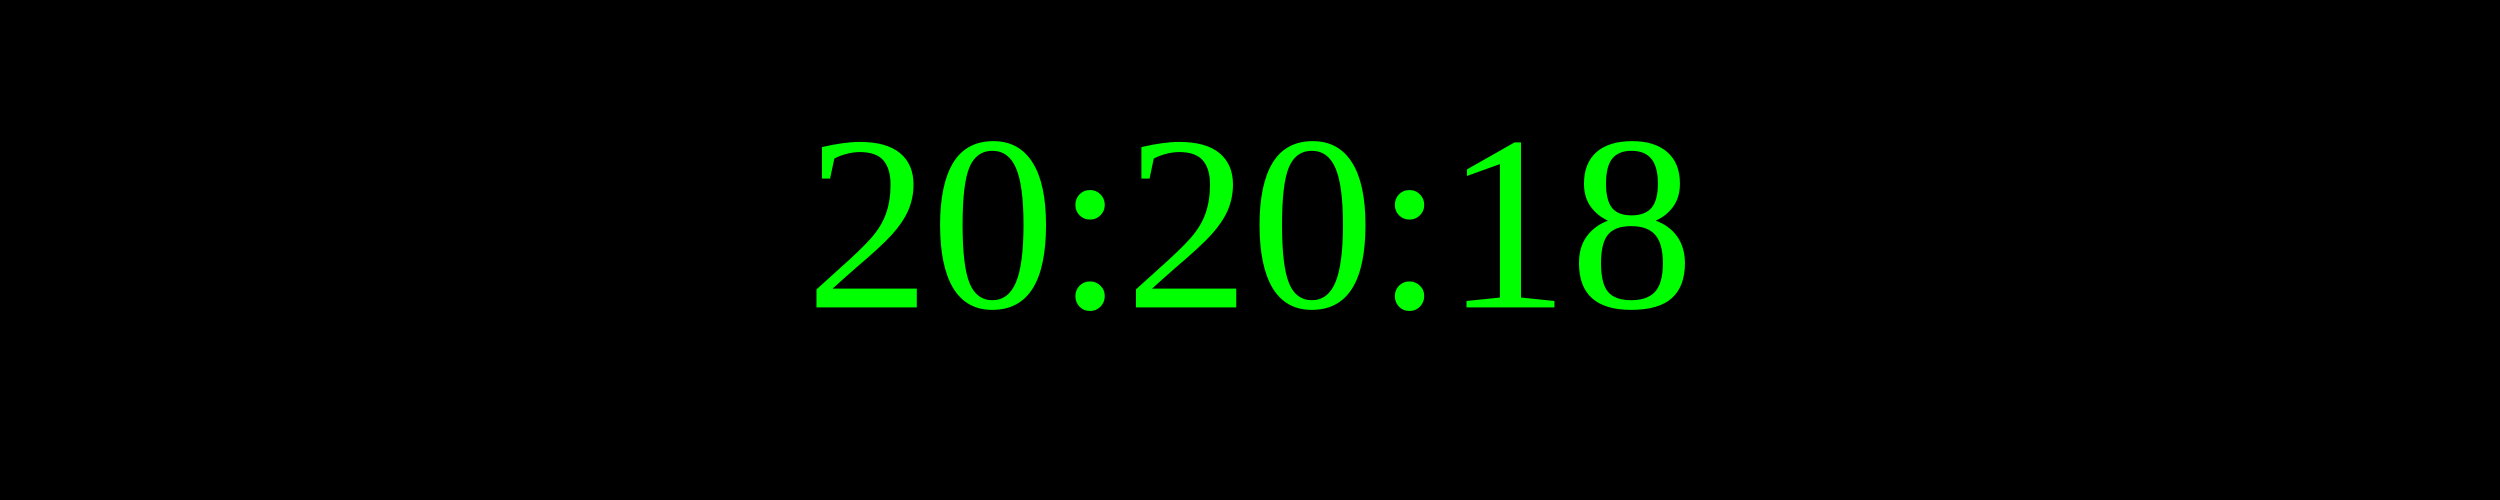
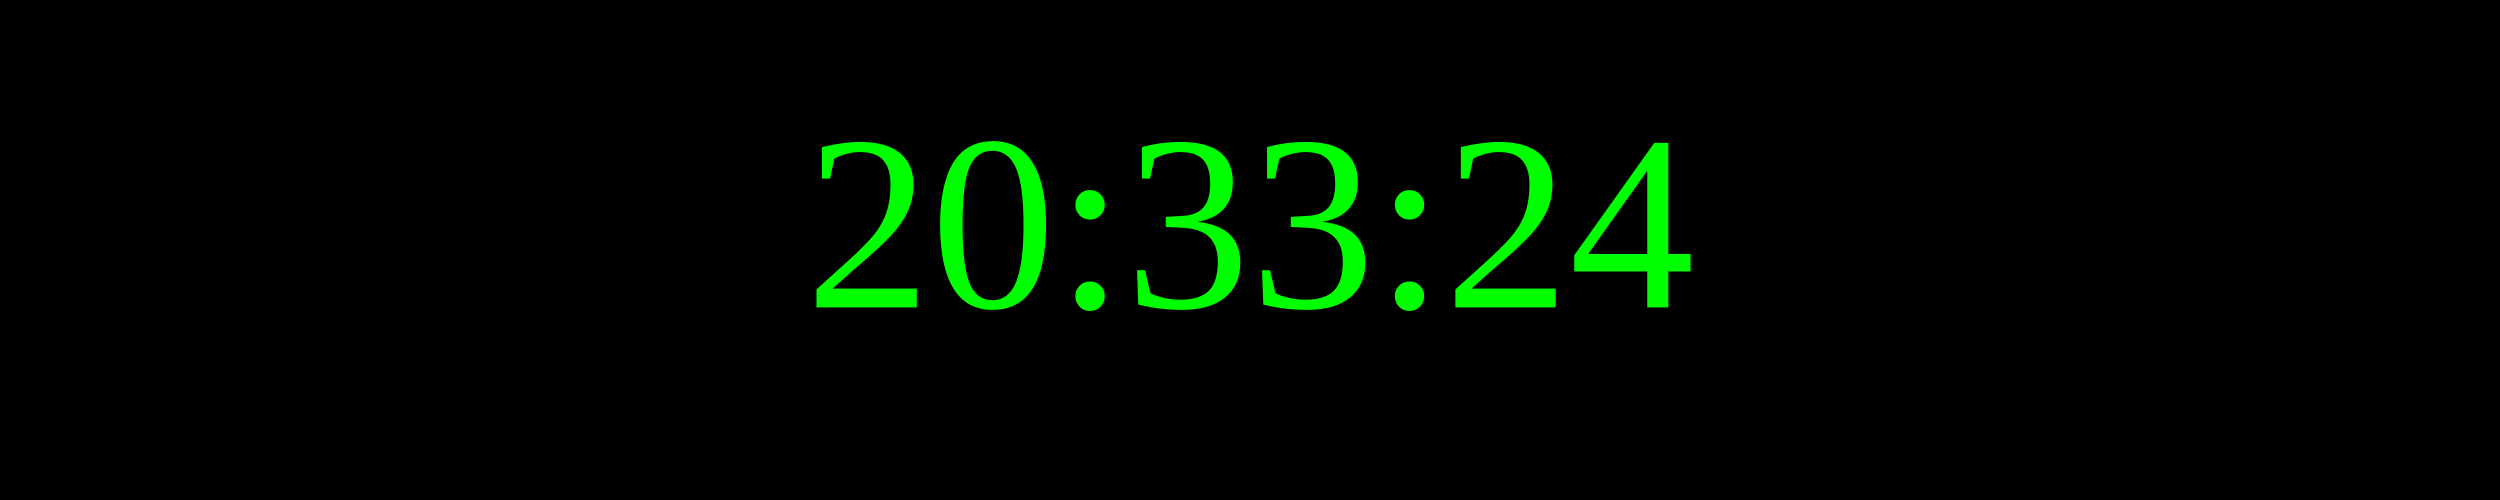
<svg xmlns="http://www.w3.org/2000/svg" width="250" height="50">
  <rect width="100%" height="100%" fill="black" />
  <text x="50%" y="50%" font-size="25" fill="lime" text-anchor="middle" dominant-baseline="middle">
- 20:20:18
+ 20:33:24
</text>
</svg>
